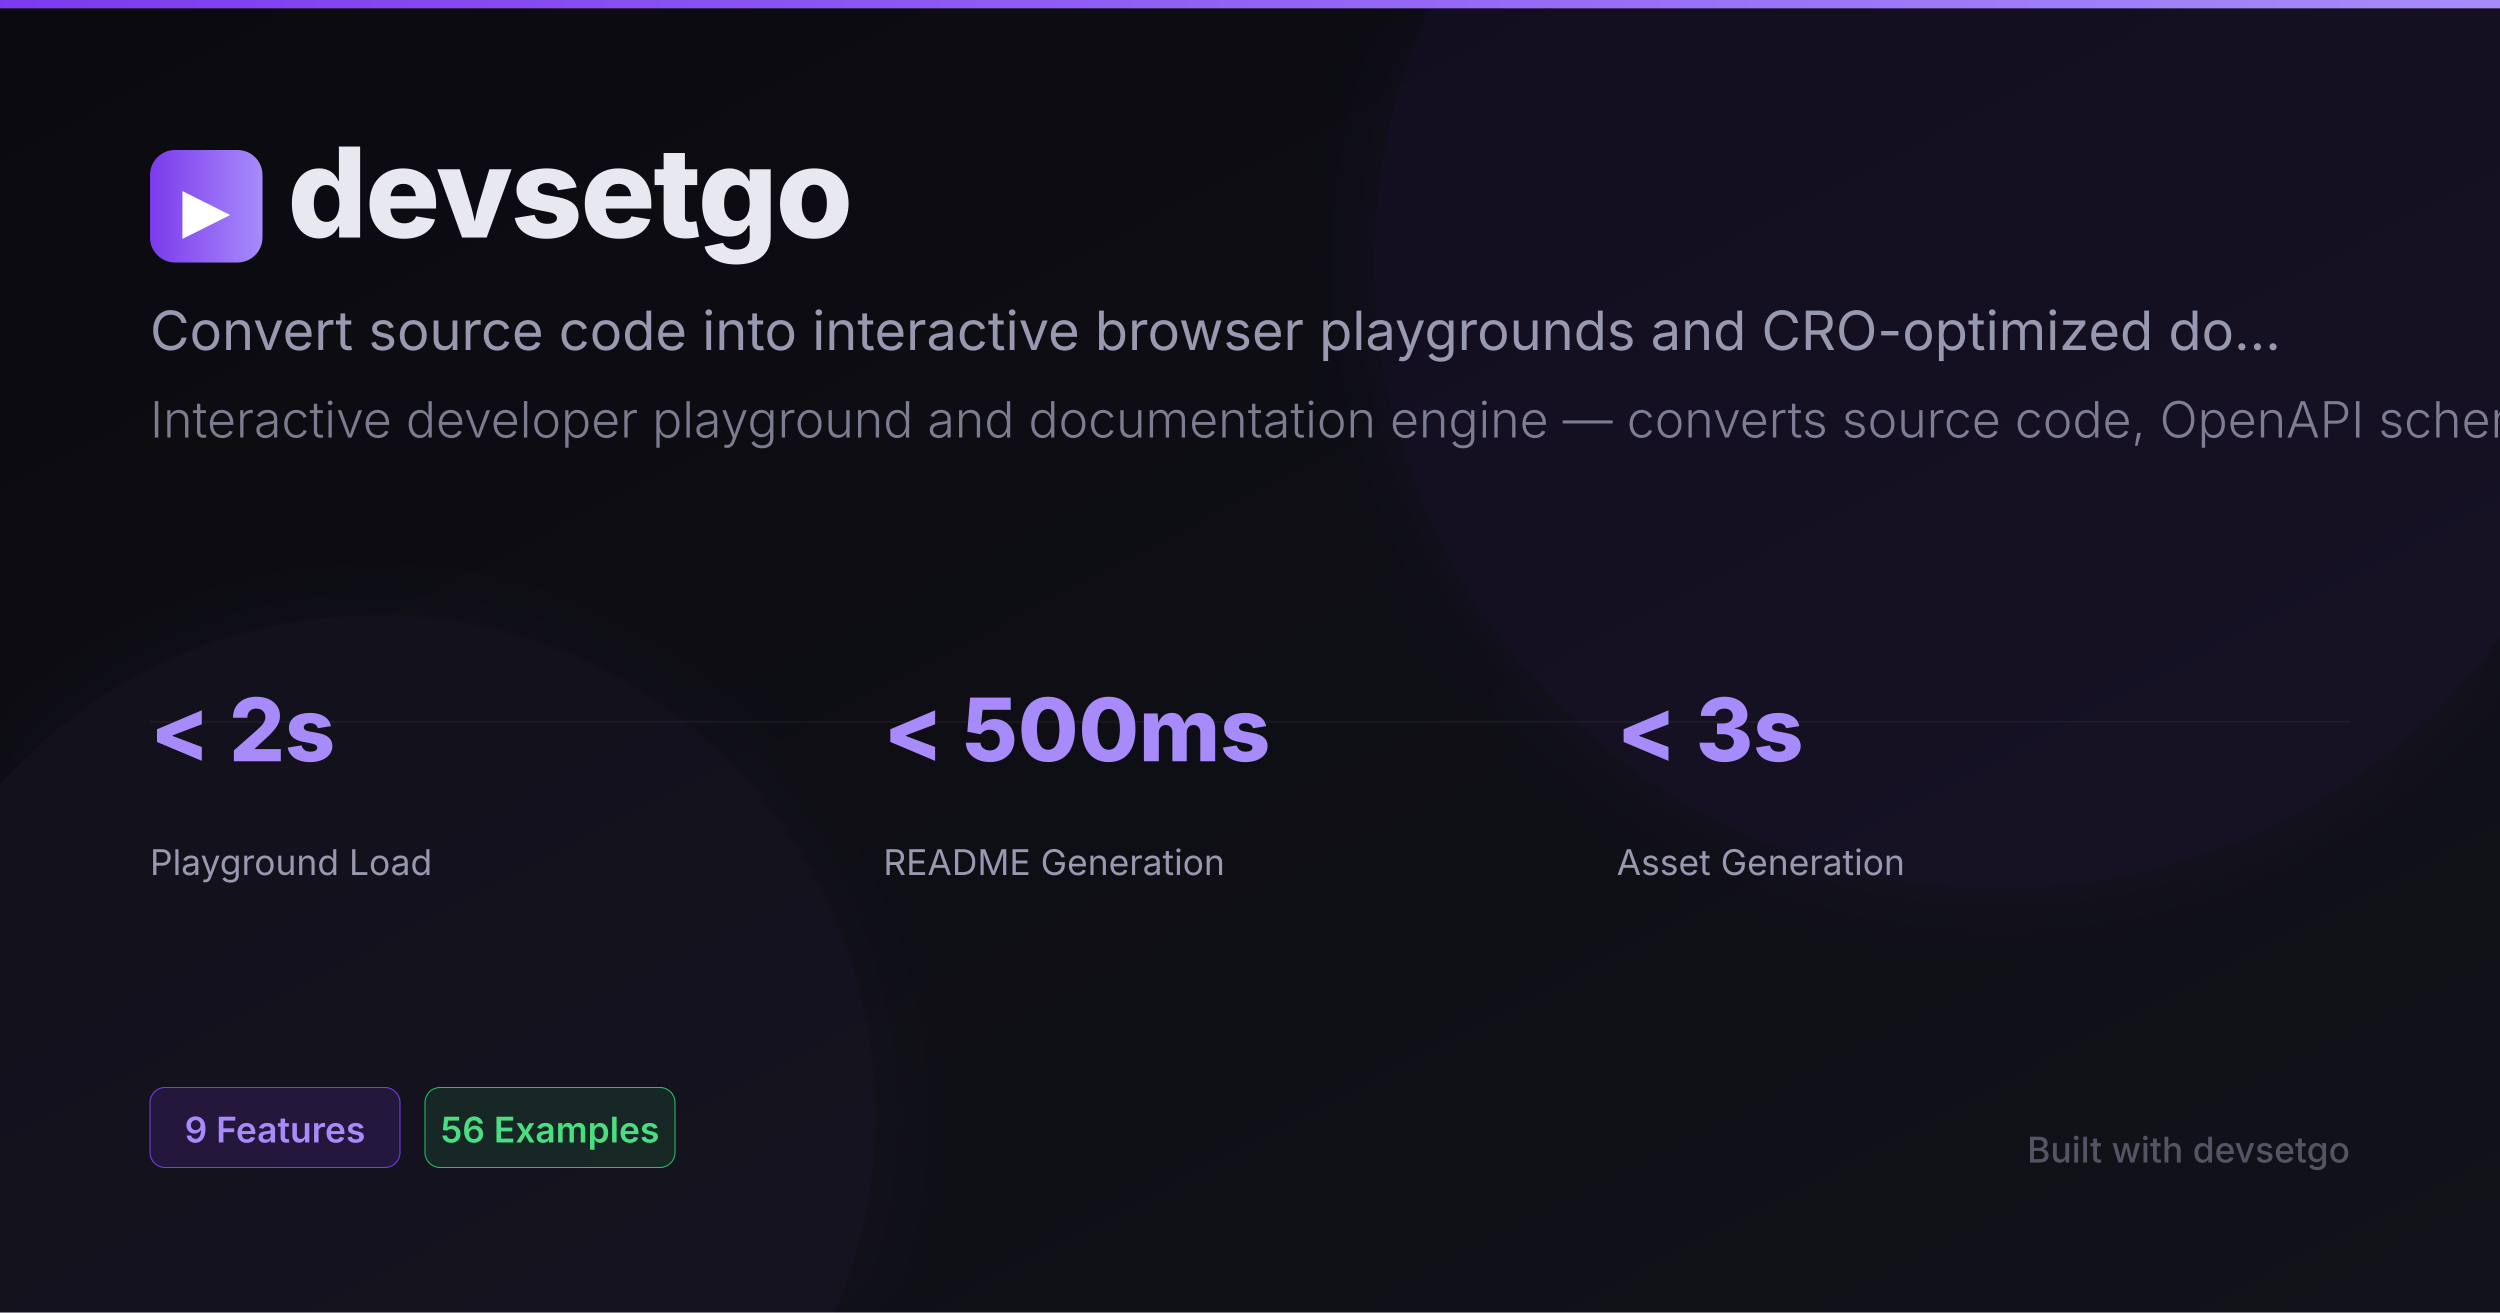
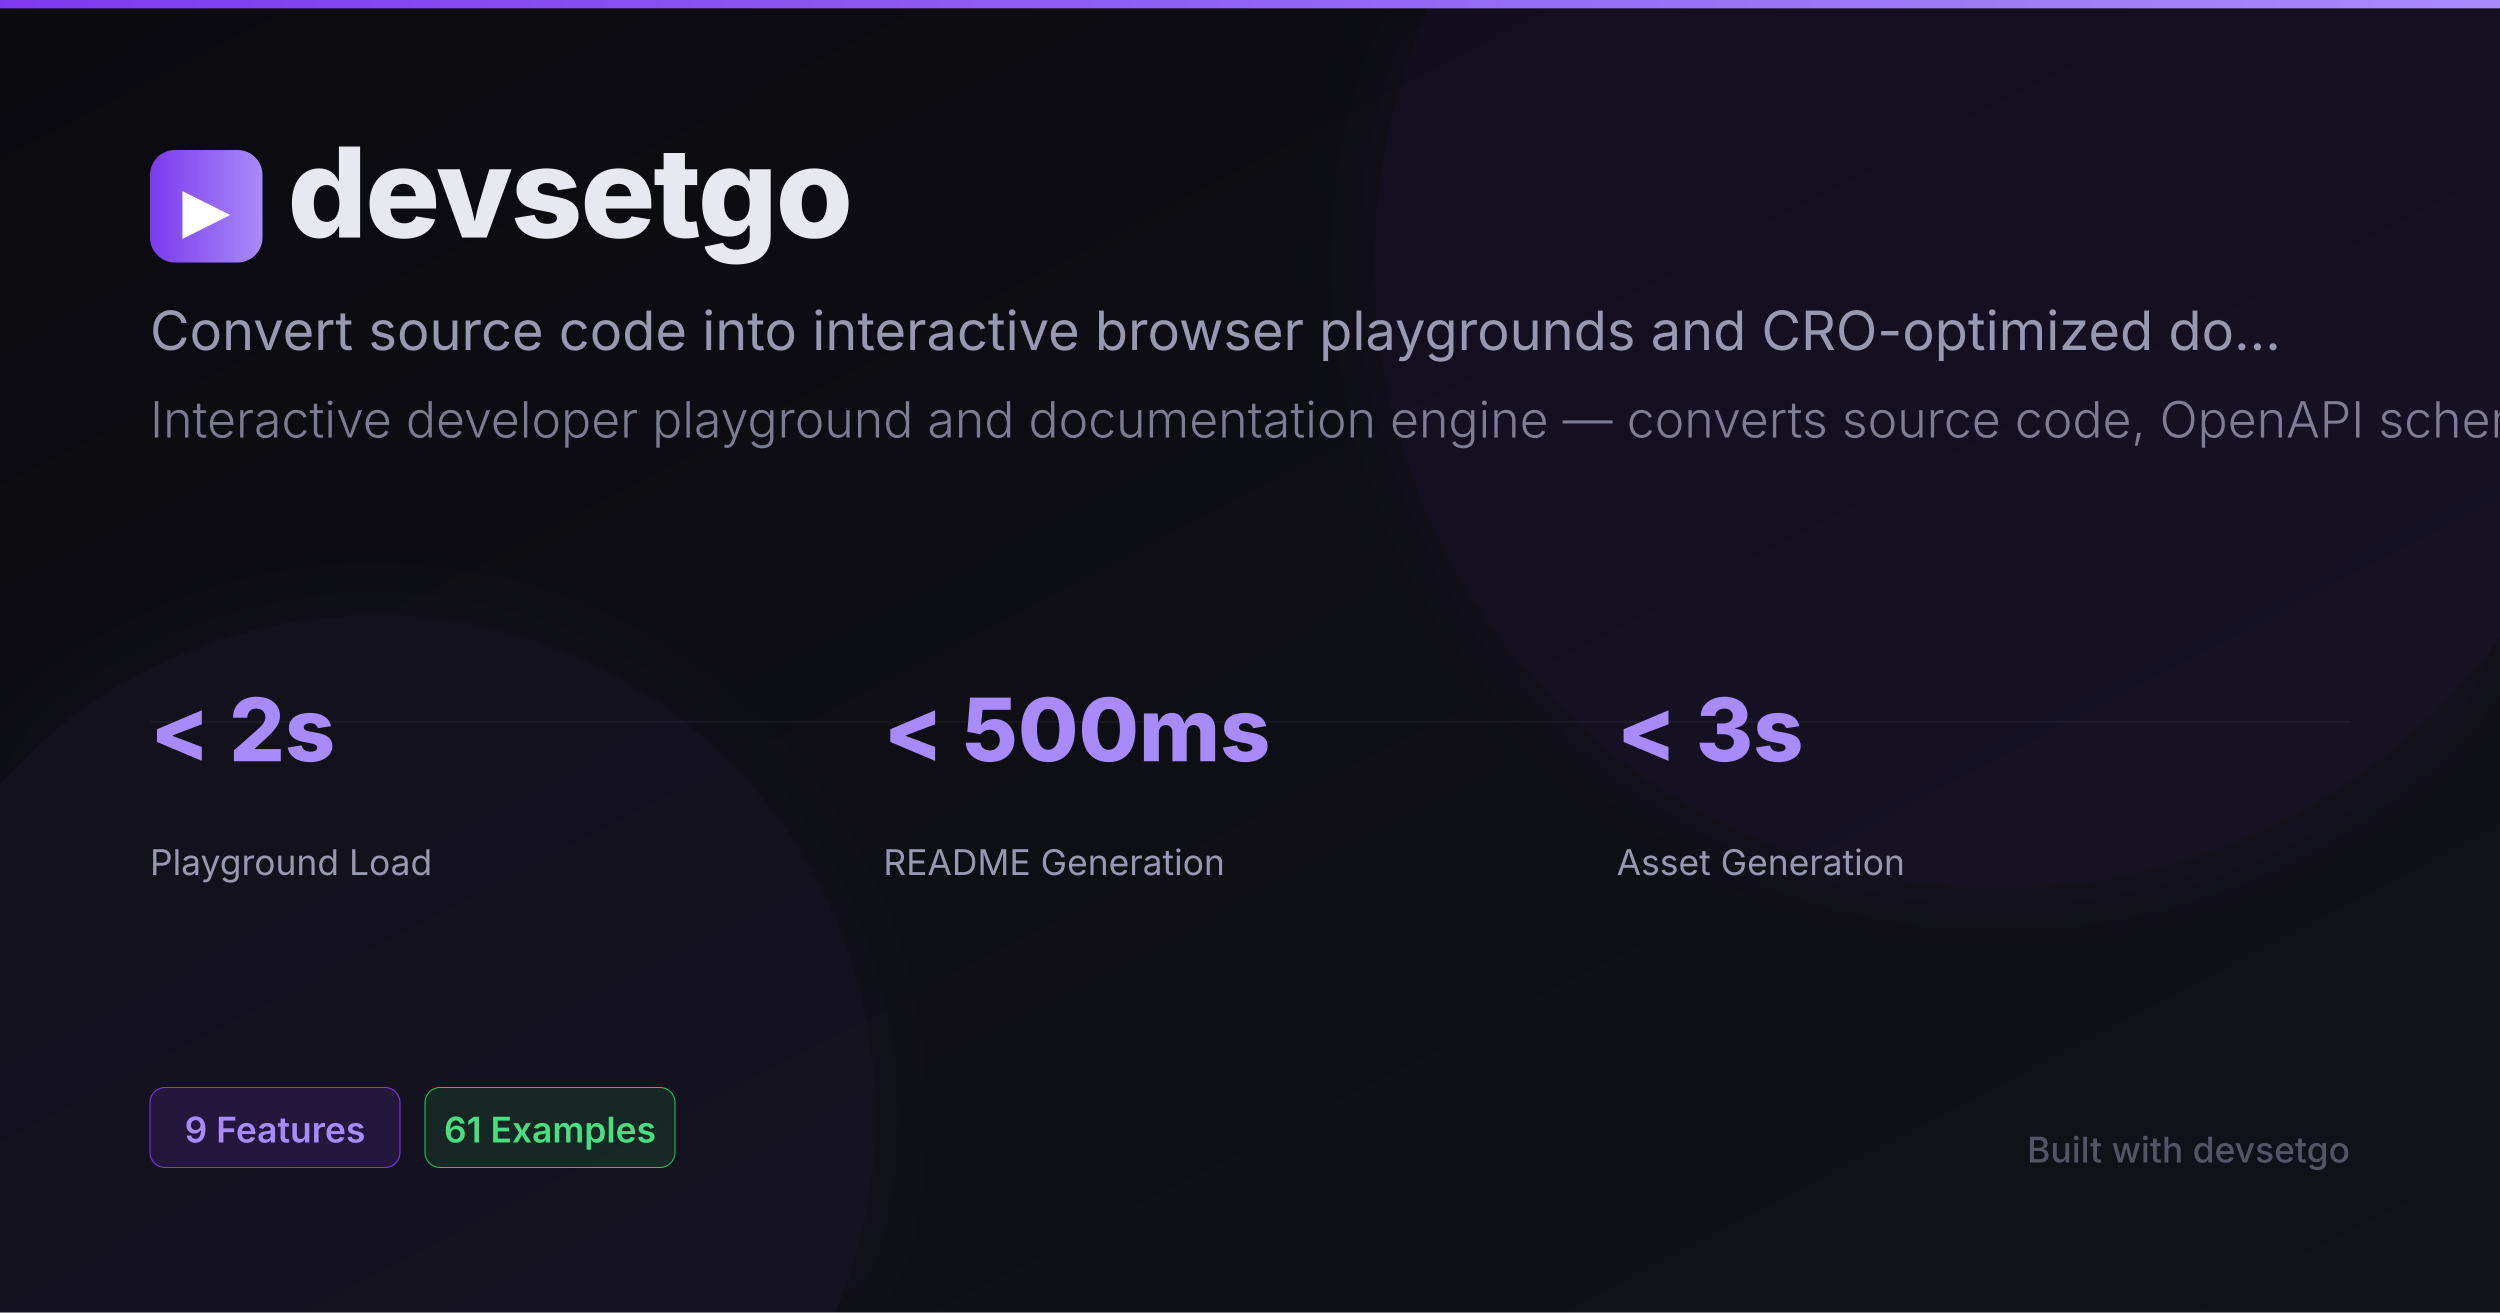
<svg xmlns="http://www.w3.org/2000/svg" viewBox="0 0 1200 630" width="1200" height="630">
  <defs>
    <linearGradient id="bgGrad" x1="0%" y1="0%" x2="100%" y2="100%">
      <stop offset="0%" style="stop-color:#0a0a0f" />
      <stop offset="100%" style="stop-color:#12121a" />
    </linearGradient>
    <linearGradient id="accentGrad" x1="0%" y1="0%" x2="100%" y2="0%">
      <stop offset="0%" style="stop-color:#7c3aed" />
      <stop offset="100%" style="stop-color:#a78bfa" />
    </linearGradient>
    <filter id="glow">
      <feGaussianBlur stdDeviation="20" result="coloredBlur" />
      <feMerge>
        <feMergeNode in="coloredBlur" />
        <feMergeNode in="SourceGraphic" />
      </feMerge>
    </filter>
    <filter id="noise">
      <feTurbulence type="fractalNoise" baseFrequency="0.65" numOctaves="3" stitchTiles="stitch" />
      <feColorMatrix type="saturate" values="0" />
      <feBlend in="SourceGraphic" mode="multiply" result="noisy" />
      <feComponentTransfer>
        <feFuncA type="linear" slope="0.05" />
      </feComponentTransfer>
    </filter>
  </defs>
  <rect width="1200" height="630" fill="url(#bgGrad)" rx="0" />
  <circle cx="960" cy="126" r="300" fill="#7c3aed" opacity="0.06" filter="url(#glow)" />
  <circle cx="180" cy="535.5" r="240" fill="#a78bfa" opacity="0.04" filter="url(#glow)" />
  <rect x="0" y="0" width="1200" height="4" fill="url(#accentGrad)" />
  <line x1="72" y1="346.5" x2="1128" y2="346.5" stroke="rgba(255,255,255,0.04)" stroke-width="1" />
  <rect x="72" y="72" width="54" height="54" rx="12" fill="url(#accentGrad)" />
  <text x="99" y="111" fill="white" font-family="Arial, sans-serif" font-size="30" font-weight="700" text-anchor="middle">▶</text>
  <text x="138" y="114" fill="#e8e8f0" font-family="Inter, Arial, sans-serif" font-size="60" font-weight="800" letter-spacing="-1">devsetgo</text>
  <text x="72" y="168" fill="#9898b0" font-family="Inter, Arial, sans-serif" font-size="26" font-weight="400">Convert source code into interactive browser playgrounds and CRO-optimized do...</text>
  <text x="72" y="210" fill="#9898b0" font-family="Inter, Arial, sans-serif" font-size="24" font-weight="300" opacity="0.8">Interactive developer playground and documentation engine — converts source code, OpenAPI schemas...</text>
  <g transform="translate(72, 365.4)">
    <text fill="#a78bfa" font-family="Inter, Arial, sans-serif" font-size="42" font-weight="800">&lt; 2s</text>
    <text y="54.6" fill="#9898b0" font-family="Inter, Arial, sans-serif" font-size="17" font-weight="400">Playground Load</text>
  </g>
  <g transform="translate(424, 365.4)">
    <text fill="#a78bfa" font-family="Inter, Arial, sans-serif" font-size="42" font-weight="800">&lt; 500ms</text>
    <text y="54.6" fill="#9898b0" font-family="Inter, Arial, sans-serif" font-size="17" font-weight="400">README Generation</text>
  </g>
  <g transform="translate(776, 365.4)">
    <text fill="#a78bfa" font-family="Inter, Arial, sans-serif" font-size="42" font-weight="800">&lt; 3s</text>
    <text y="54.6" fill="#9898b0" font-family="Inter, Arial, sans-serif" font-size="17" font-weight="400">Asset Generation</text>
  </g>
  <g transform="translate(72, 522)">
    <rect x="0" y="0" width="120" height="38.4" rx="7.2" fill="rgba(124,58,237,0.15)" stroke="#7c3aed" stroke-width="0.5" />
    <text x="60" y="26.4" fill="#a78bfa" font-family="Inter, Arial, sans-serif" font-size="17" font-weight="600" text-anchor="middle">9 Features</text>
    <rect x="132" y="0" width="120" height="38.4" rx="7.2" fill="rgba(34,197,94,0.12)" stroke="#22c55e" stroke-width="0.5" />
-     <text x="192" y="26.4" fill="#4ade80" font-family="Inter, Arial, sans-serif" font-size="17" font-weight="600" text-anchor="middle">56 Examples</text>
+     <text x="192" y="26.4" fill="#4ade80" font-family="Inter, Arial, sans-serif" font-size="17" font-weight="600" text-anchor="middle">61 Examples</text>
  </g>
  <text x="1128" y="558" fill="#9898b0" font-family="Inter, Arial, sans-serif" font-size="17" font-weight="500" text-anchor="end" opacity="0.5">Built with devsetgo</text>
</svg>
